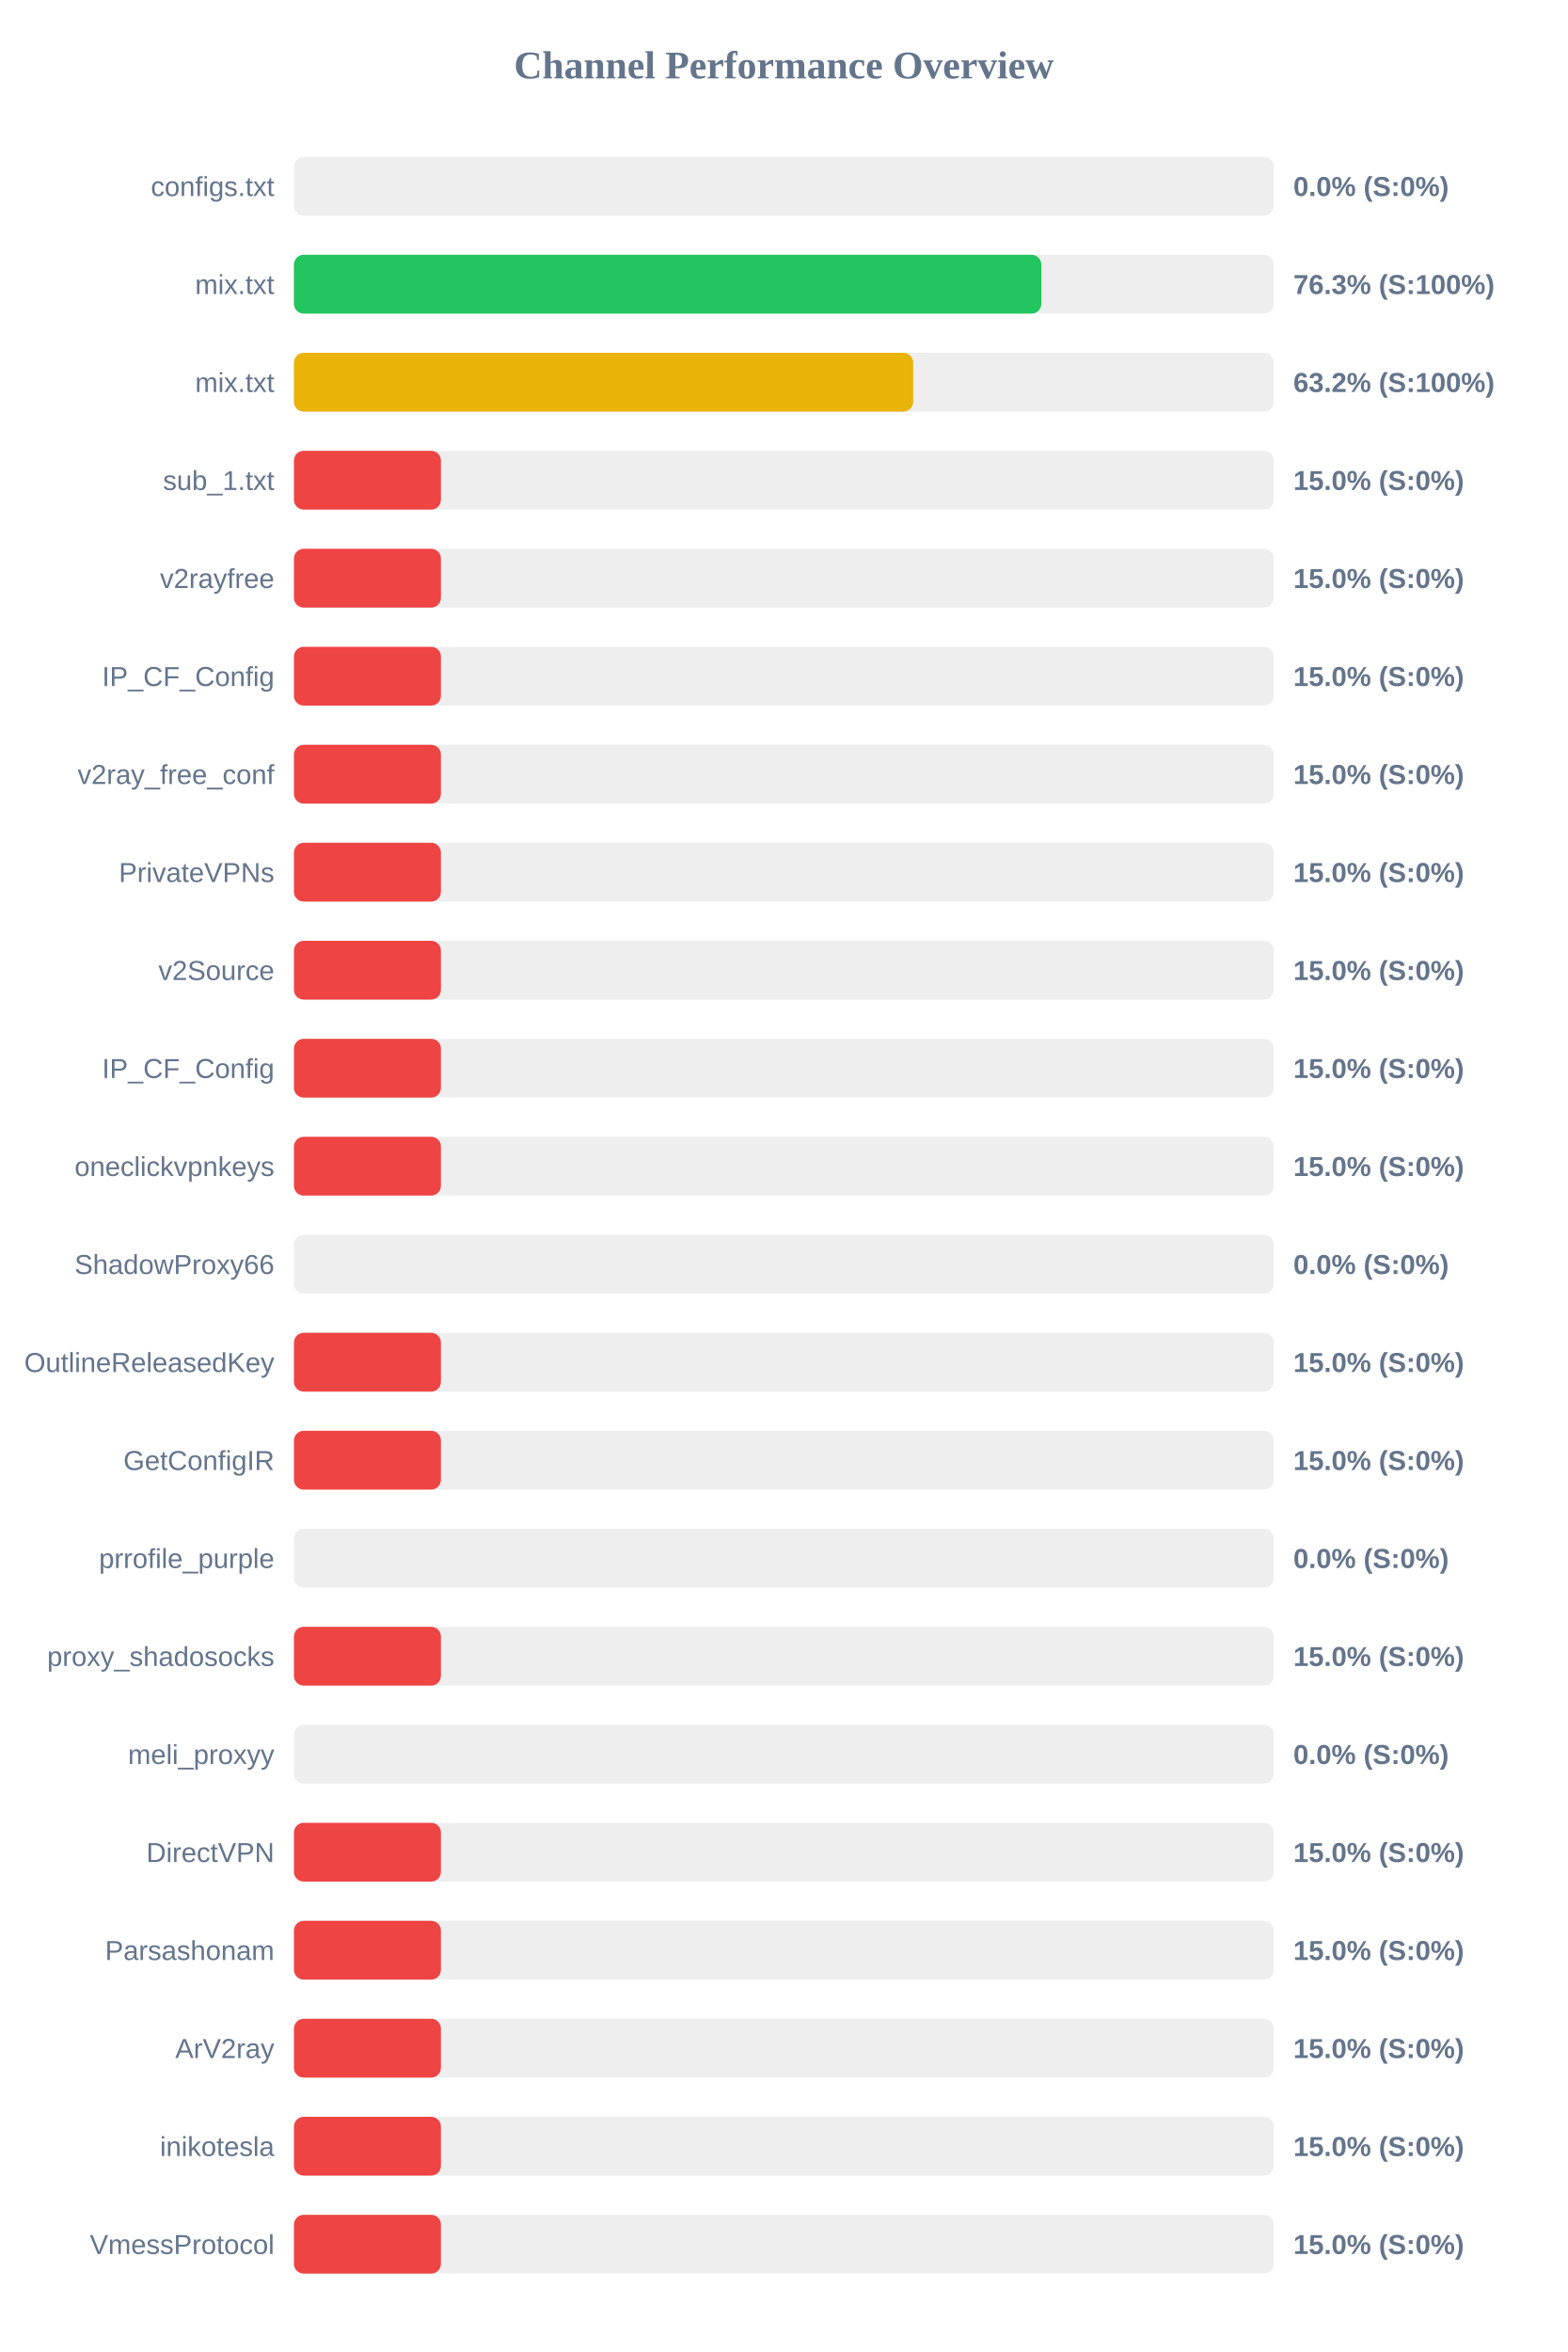
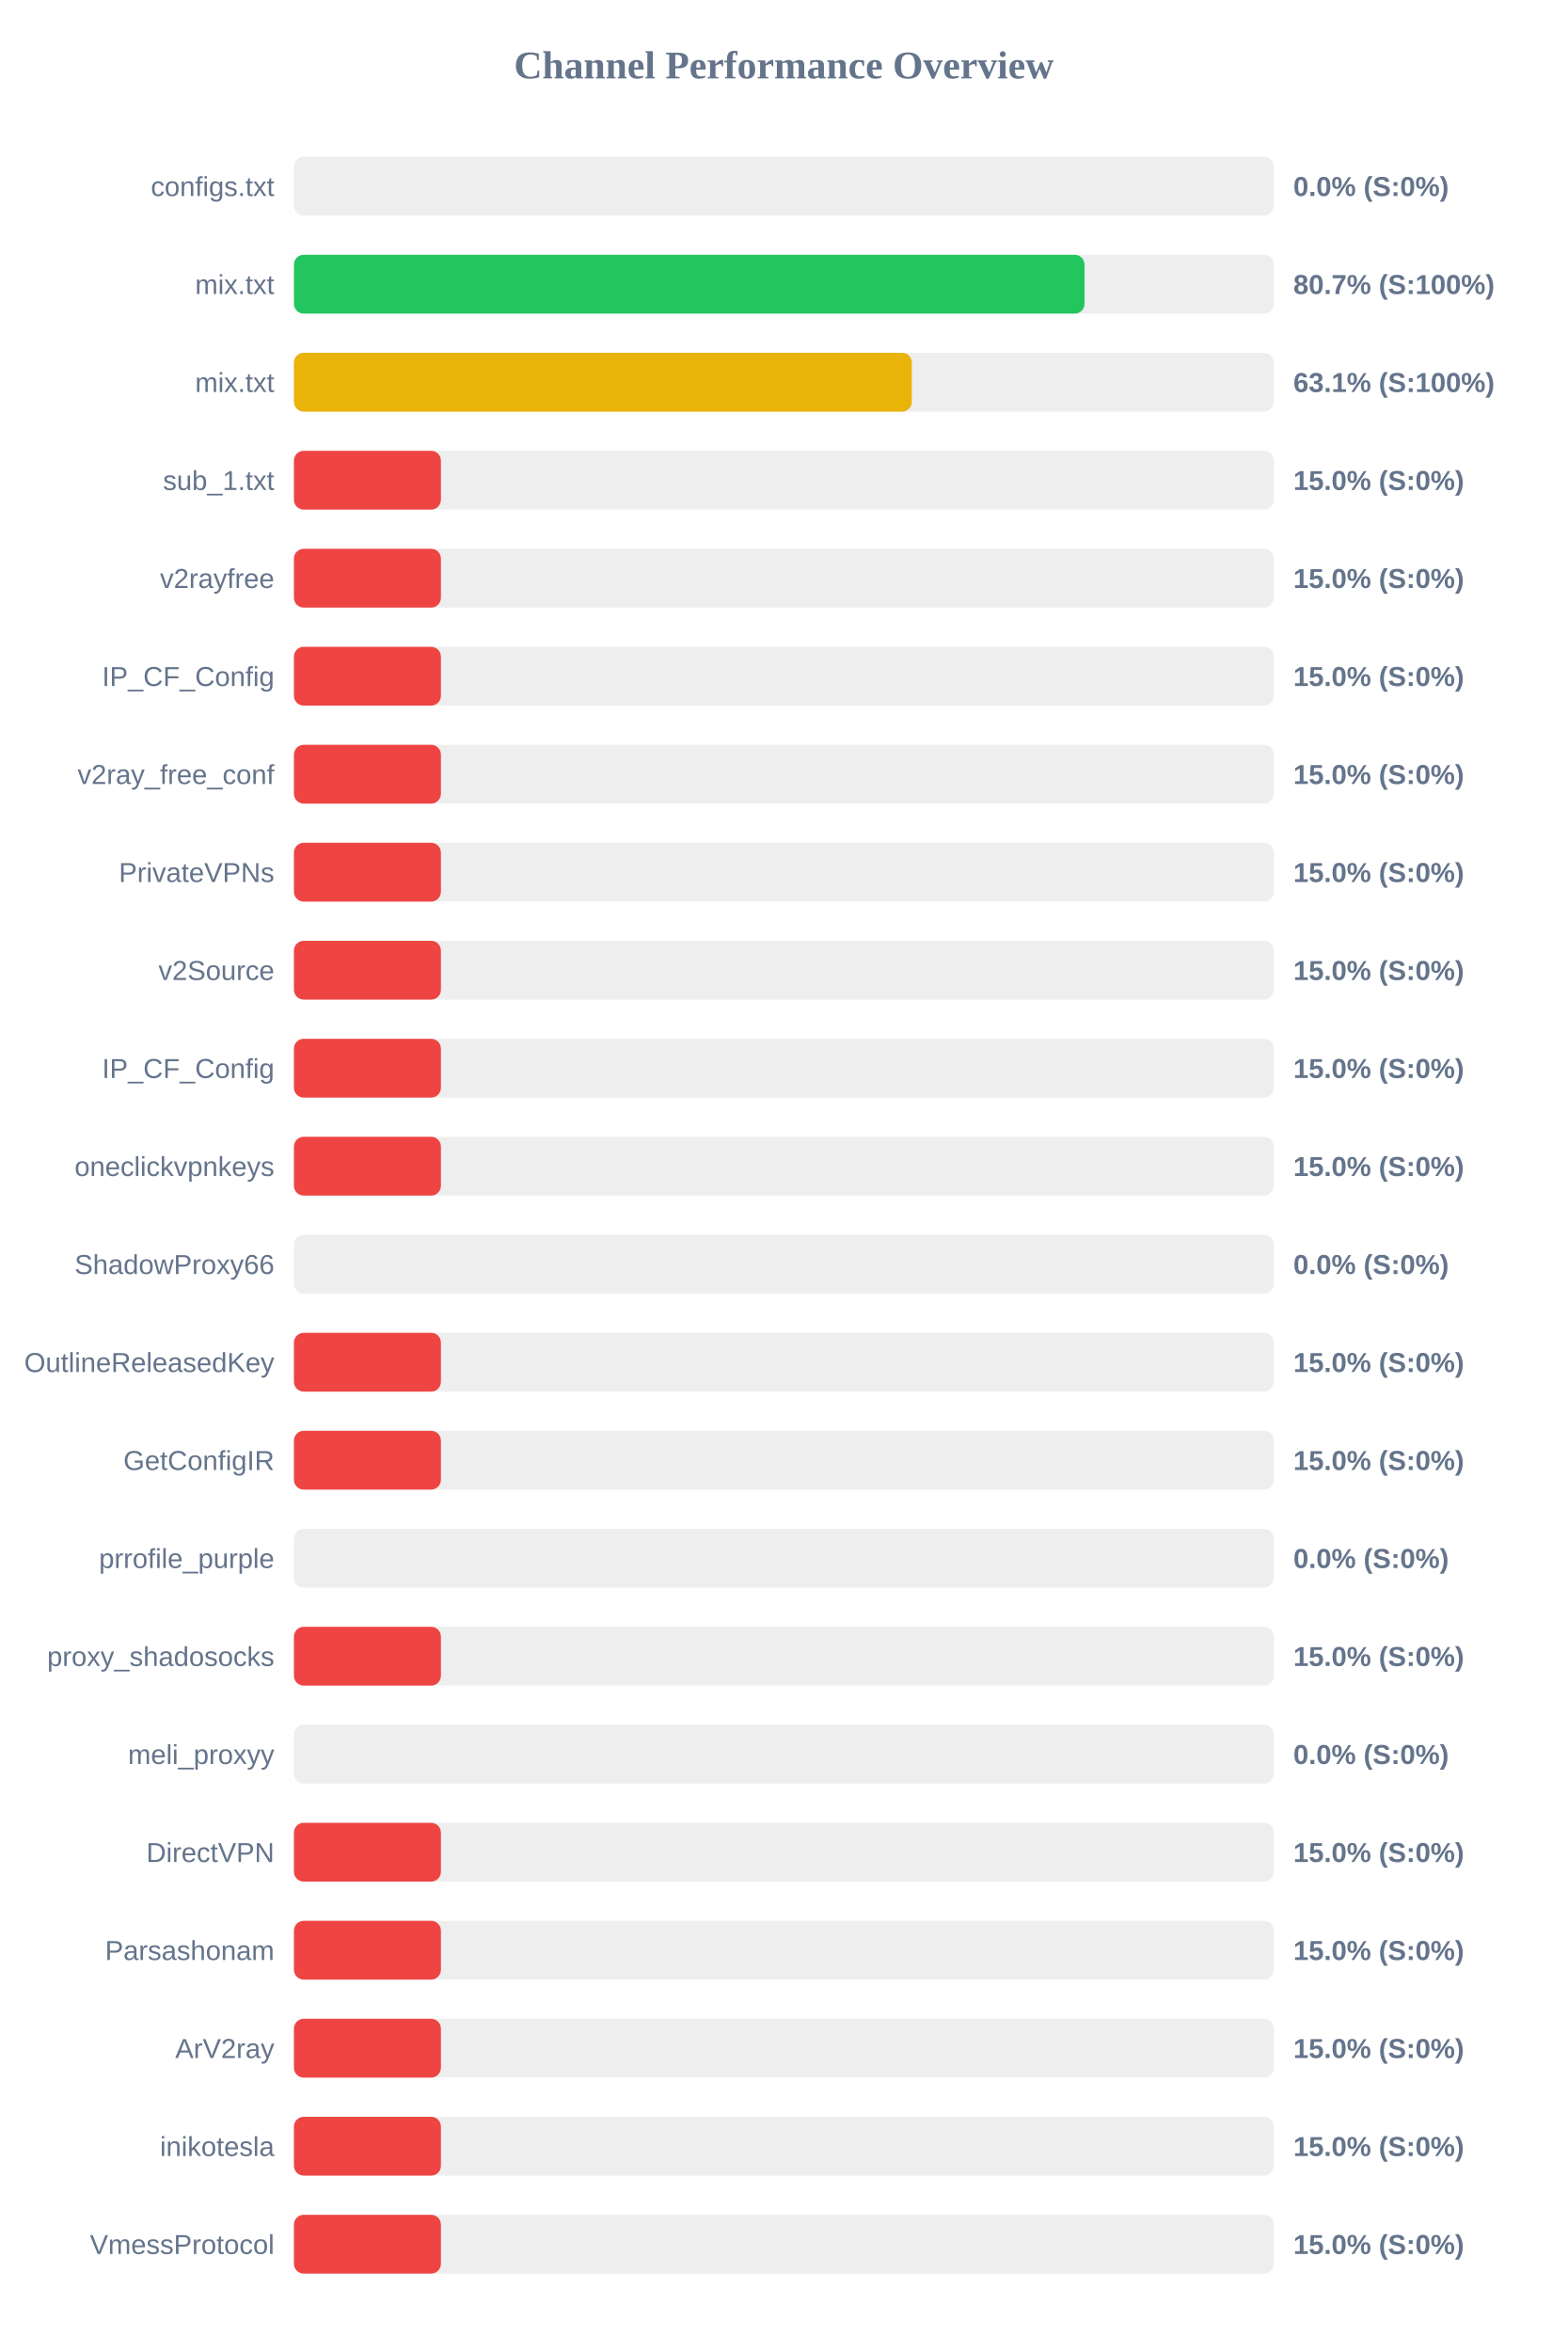
<svg xmlns="http://www.w3.org/2000/svg" width="800" height="1200" version="1.1">
  <style>
        .row { font: 14px Arial; fill: #64748b; }
        .score { font: bold 14px Arial; fill: #64748b; }
    </style>
  <text x="400" y="40" text-anchor="middle" font-size="20px" font-weight="bold" fill="#64748b">Channel Performance Overview</text>
  <rect x="150" y="80" width="500" height="30" fill="#eee" rx="5" />
  <rect x="150" y="80" width="0.0" height="30" fill="#ef4444" rx="5" />
  <text x="140" y="100" text-anchor="end" class="row">configs.txt</text>
  <text x="660" y="100" text-anchor="start" class="score">0.0% (S:0%)</text>
  <rect x="150" y="130" width="500" height="30" fill="#eee" rx="5" />
-   <rect x="150" y="130" width="381.4" height="30" fill="#22c55e" rx="5" />
+   <rect x="150" y="130" width="403.45" height="30" fill="#22c55e" rx="5" />
  <text x="140" y="150" text-anchor="end" class="row">mix.txt</text>
-   <text x="660" y="150" text-anchor="start" class="score">76.3% (S:100%)</text>
+   <text x="660" y="150" text-anchor="start" class="score">80.7% (S:100%)</text>
  <rect x="150" y="180" width="500" height="30" fill="#eee" rx="5" />
-   <rect x="150" y="180" width="316.0" height="30" fill="#eab308" rx="5" />
+   <rect x="150" y="180" width="315.3" height="30" fill="#eab308" rx="5" />
  <text x="140" y="200" text-anchor="end" class="row">mix.txt</text>
-   <text x="660" y="200" text-anchor="start" class="score">63.2% (S:100%)</text>
+   <text x="660" y="200" text-anchor="start" class="score">63.1% (S:100%)</text>
  <rect x="150" y="230" width="500" height="30" fill="#eee" rx="5" />
  <rect x="150" y="230" width="75.0" height="30" fill="#ef4444" rx="5" />
  <text x="140" y="250" text-anchor="end" class="row">sub_1.txt</text>
  <text x="660" y="250" text-anchor="start" class="score">15.0% (S:0%)</text>
  <rect x="150" y="280" width="500" height="30" fill="#eee" rx="5" />
  <rect x="150" y="280" width="75.0" height="30" fill="#ef4444" rx="5" />
  <text x="140" y="300" text-anchor="end" class="row">v2rayfree</text>
  <text x="660" y="300" text-anchor="start" class="score">15.0% (S:0%)</text>
  <rect x="150" y="330" width="500" height="30" fill="#eee" rx="5" />
  <rect x="150" y="330" width="75.0" height="30" fill="#ef4444" rx="5" />
  <text x="140" y="350" text-anchor="end" class="row">IP_CF_Config</text>
  <text x="660" y="350" text-anchor="start" class="score">15.0% (S:0%)</text>
  <rect x="150" y="380" width="500" height="30" fill="#eee" rx="5" />
  <rect x="150" y="380" width="75.0" height="30" fill="#ef4444" rx="5" />
  <text x="140" y="400" text-anchor="end" class="row">v2ray_free_conf</text>
  <text x="660" y="400" text-anchor="start" class="score">15.0% (S:0%)</text>
  <rect x="150" y="430" width="500" height="30" fill="#eee" rx="5" />
  <rect x="150" y="430" width="75.0" height="30" fill="#ef4444" rx="5" />
  <text x="140" y="450" text-anchor="end" class="row">PrivateVPNs</text>
  <text x="660" y="450" text-anchor="start" class="score">15.0% (S:0%)</text>
  <rect x="150" y="480" width="500" height="30" fill="#eee" rx="5" />
  <rect x="150" y="480" width="75.0" height="30" fill="#ef4444" rx="5" />
  <text x="140" y="500" text-anchor="end" class="row">v2Source</text>
  <text x="660" y="500" text-anchor="start" class="score">15.0% (S:0%)</text>
  <rect x="150" y="530" width="500" height="30" fill="#eee" rx="5" />
  <rect x="150" y="530" width="75.0" height="30" fill="#ef4444" rx="5" />
  <text x="140" y="550" text-anchor="end" class="row">IP_CF_Config</text>
  <text x="660" y="550" text-anchor="start" class="score">15.0% (S:0%)</text>
  <rect x="150" y="580" width="500" height="30" fill="#eee" rx="5" />
  <rect x="150" y="580" width="75.0" height="30" fill="#ef4444" rx="5" />
  <text x="140" y="600" text-anchor="end" class="row">oneclickvpnkeys</text>
  <text x="660" y="600" text-anchor="start" class="score">15.0% (S:0%)</text>
  <rect x="150" y="630" width="500" height="30" fill="#eee" rx="5" />
  <rect x="150" y="630" width="0.0" height="30" fill="#ef4444" rx="5" />
  <text x="140" y="650" text-anchor="end" class="row">ShadowProxy66</text>
  <text x="660" y="650" text-anchor="start" class="score">0.0% (S:0%)</text>
  <rect x="150" y="680" width="500" height="30" fill="#eee" rx="5" />
  <rect x="150" y="680" width="75.0" height="30" fill="#ef4444" rx="5" />
  <text x="140" y="700" text-anchor="end" class="row">OutlineReleasedKey</text>
  <text x="660" y="700" text-anchor="start" class="score">15.0% (S:0%)</text>
  <rect x="150" y="730" width="500" height="30" fill="#eee" rx="5" />
  <rect x="150" y="730" width="75.0" height="30" fill="#ef4444" rx="5" />
  <text x="140" y="750" text-anchor="end" class="row">GetConfigIR</text>
  <text x="660" y="750" text-anchor="start" class="score">15.0% (S:0%)</text>
  <rect x="150" y="780" width="500" height="30" fill="#eee" rx="5" />
  <rect x="150" y="780" width="0.0" height="30" fill="#ef4444" rx="5" />
  <text x="140" y="800" text-anchor="end" class="row">prrofile_purple</text>
  <text x="660" y="800" text-anchor="start" class="score">0.0% (S:0%)</text>
  <rect x="150" y="830" width="500" height="30" fill="#eee" rx="5" />
  <rect x="150" y="830" width="75.0" height="30" fill="#ef4444" rx="5" />
  <text x="140" y="850" text-anchor="end" class="row">proxy_shadosocks</text>
  <text x="660" y="850" text-anchor="start" class="score">15.0% (S:0%)</text>
  <rect x="150" y="880" width="500" height="30" fill="#eee" rx="5" />
  <rect x="150" y="880" width="0.0" height="30" fill="#ef4444" rx="5" />
  <text x="140" y="900" text-anchor="end" class="row">meli_proxyy</text>
  <text x="660" y="900" text-anchor="start" class="score">0.0% (S:0%)</text>
  <rect x="150" y="930" width="500" height="30" fill="#eee" rx="5" />
  <rect x="150" y="930" width="75.0" height="30" fill="#ef4444" rx="5" />
  <text x="140" y="950" text-anchor="end" class="row">DirectVPN</text>
  <text x="660" y="950" text-anchor="start" class="score">15.0% (S:0%)</text>
  <rect x="150" y="980" width="500" height="30" fill="#eee" rx="5" />
  <rect x="150" y="980" width="75.0" height="30" fill="#ef4444" rx="5" />
  <text x="140" y="1000" text-anchor="end" class="row">Parsashonam</text>
  <text x="660" y="1000" text-anchor="start" class="score">15.0% (S:0%)</text>
  <rect x="150" y="1030" width="500" height="30" fill="#eee" rx="5" />
  <rect x="150" y="1030" width="75.0" height="30" fill="#ef4444" rx="5" />
  <text x="140" y="1050" text-anchor="end" class="row">ArV2ray</text>
  <text x="660" y="1050" text-anchor="start" class="score">15.0% (S:0%)</text>
  <rect x="150" y="1080" width="500" height="30" fill="#eee" rx="5" />
  <rect x="150" y="1080" width="75.0" height="30" fill="#ef4444" rx="5" />
  <text x="140" y="1100" text-anchor="end" class="row">inikotesla</text>
  <text x="660" y="1100" text-anchor="start" class="score">15.0% (S:0%)</text>
  <rect x="150" y="1130" width="500" height="30" fill="#eee" rx="5" />
  <rect x="150" y="1130" width="75.0" height="30" fill="#ef4444" rx="5" />
  <text x="140" y="1150" text-anchor="end" class="row">VmessProtocol</text>
  <text x="660" y="1150" text-anchor="start" class="score">15.0% (S:0%)</text>
</svg>
